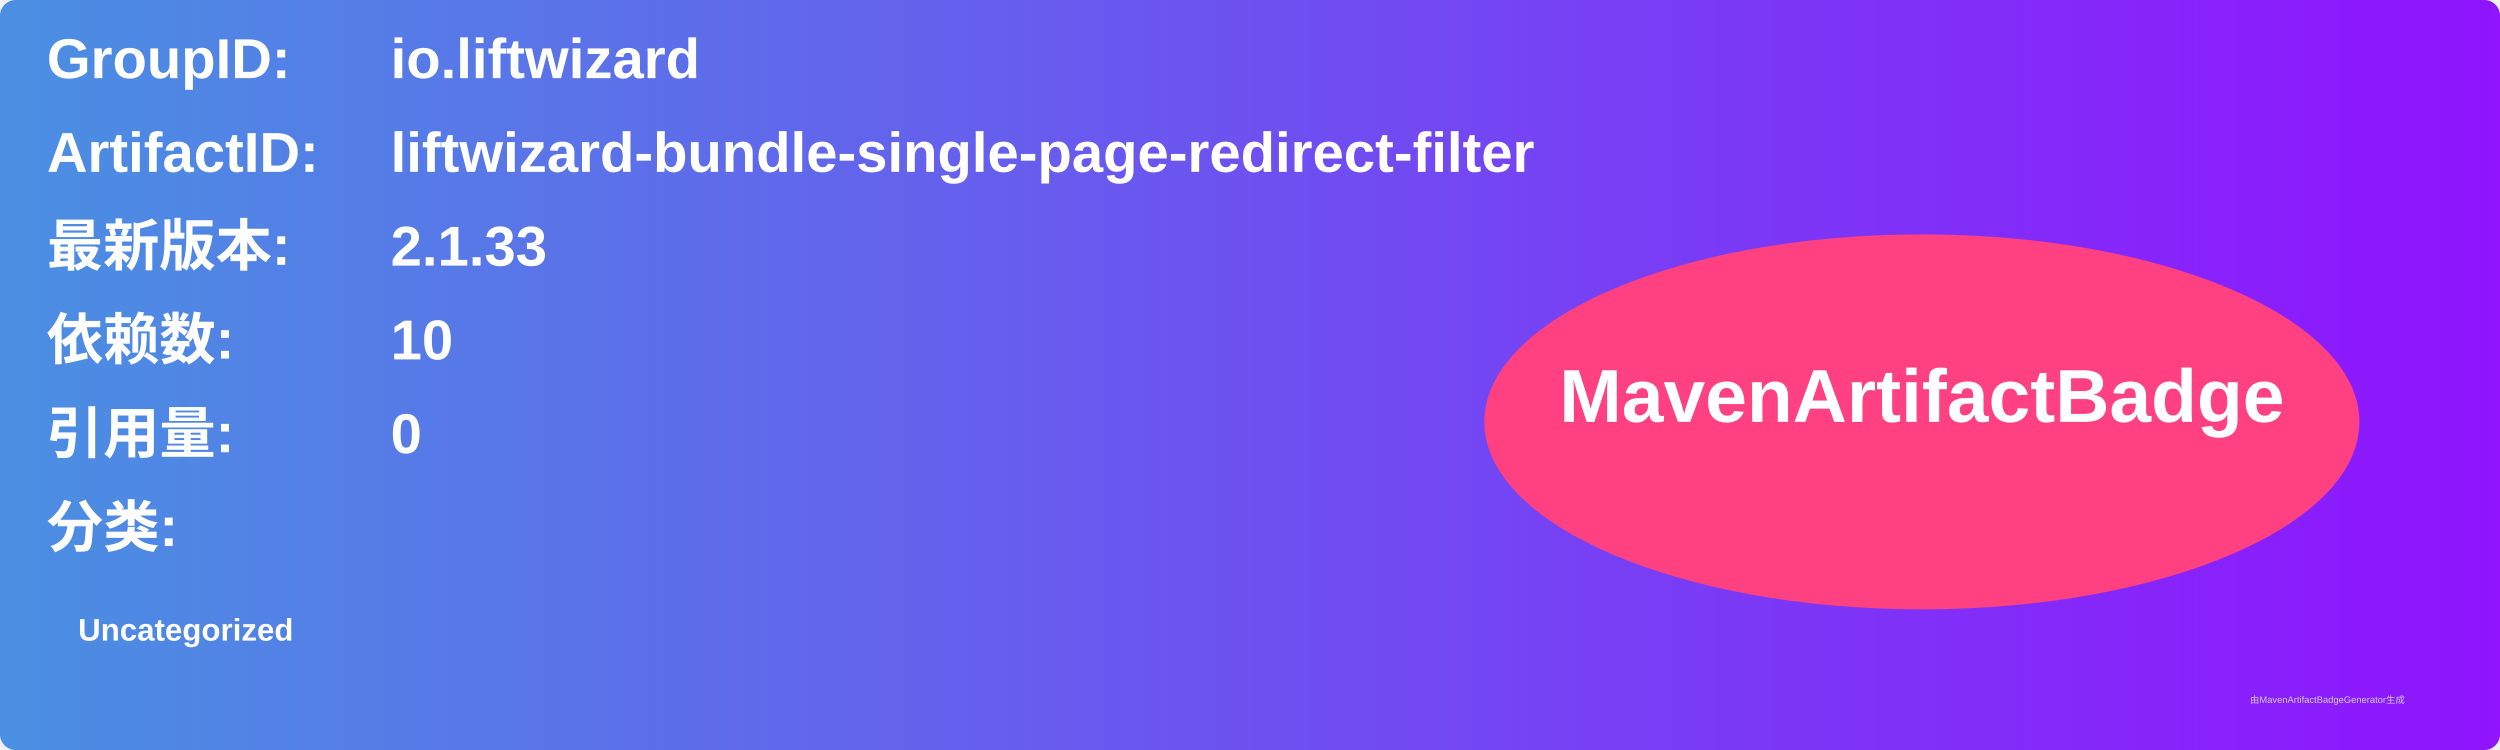
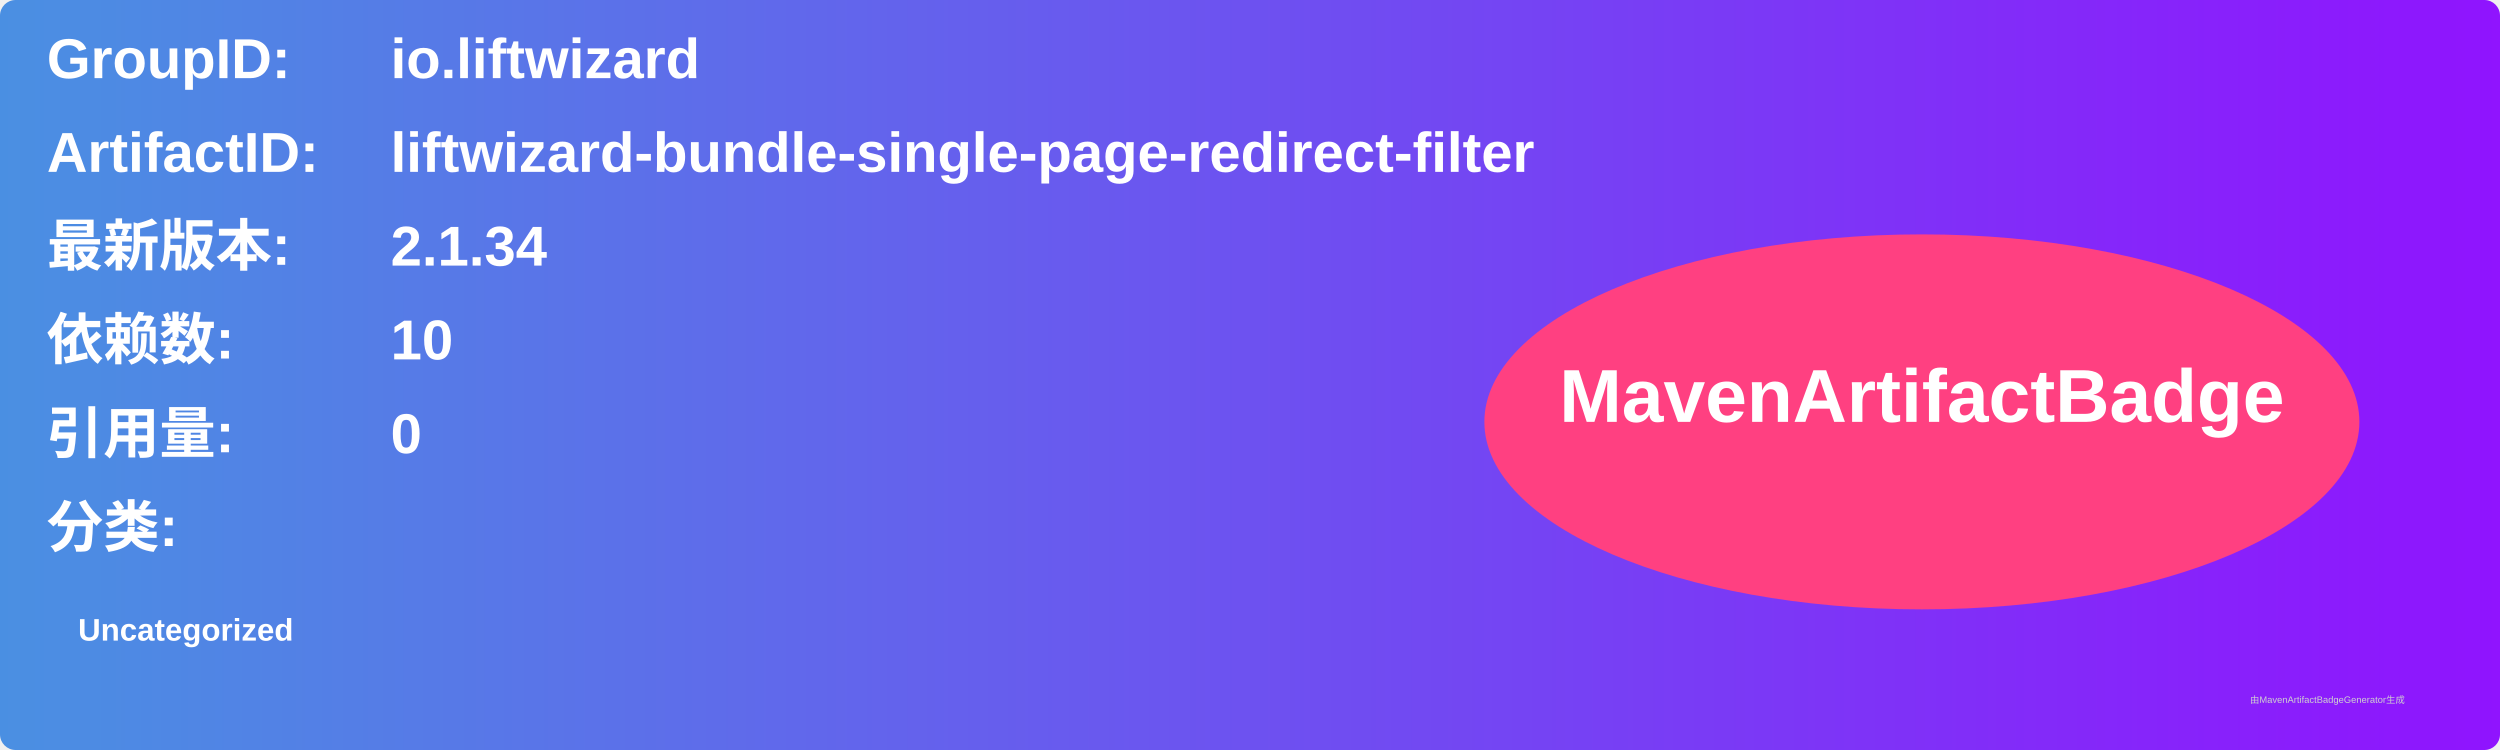
<svg xmlns="http://www.w3.org/2000/svg" width="800" height="240" viewBox="0 0 800 240">
  <linearGradient id="grad" x1="0%" y1="0%" x2="100%" y2="0%">
    <stop offset="0%" stop-color="#4a90e2" />
    <stop offset="100%" stop-color="#9013fe" />
  </linearGradient>
  <rect width="100%" height="100%" rx="5" ry="5" fill="url(#grad)" />
  <g transform="translate(15, 15)">
    <text x="0" y="10" font-family="Arial" font-size="18" fill="white" font-weight="bold" width="260">GroupID:</text>
    <text x="110" y="10" font-family="Arial" font-size="18" fill="white" font-weight="bold" width="460">io.liftwizard</text>
    <text x="0" y="40" font-family="Arial" font-size="18" fill="white" font-weight="bold" width="260">ArtifactID:</text>
    <text x="110" y="40" font-family="Arial" font-size="18" fill="white" font-weight="bold" width="460">liftwizard-bundle-single-page-redirect-filter</text>
    <text x="0" y="70" font-family="Arial" font-size="18" fill="white" font-weight="bold">最新版本:</text>
    <text x="110" y="70" font-family="Arial" font-size="18" fill="white" font-weight="bold">
-       <tspan font-weight="bold">2.1.33</tspan>
+       <tspan font-weight="bold">2.1.34</tspan>
    </text>
    <text x="0" y="100" font-family="Arial" font-size="18" fill="white" font-weight="bold">依赖数: </text>
    <text x="110" y="100" font-family="Arial" font-size="18" fill="white">
      <tspan font-weight="bold">10</tspan>
    </text>
    <text x="0" y="130" font-family="Arial" font-size="18" fill="white" font-weight="bold">引用量: </text>
    <text x="110" y="130" font-family="Arial" font-size="18" fill="white">
      <tspan font-weight="bold">0</tspan>
    </text>
    <text x="0" y="160" font-family="Arial" font-size="18" fill="white" font-weight="bold">分类:</text>
    <text x="10" y="190" font-family="Arial" font-size="10" fill="white">
      <tspan font-weight="bold">Uncategorized</tspan>
    </text>
    <ellipse cx="600" cy="120" rx="140" ry="60" fill="#ff4081" />
    <text x="600" y="120" text-anchor="middle" font-family="Arial" font-size="24" fill="white" font-weight="bold">MavenArtifactBadge</text>
  </g>
  <text x="720" y="225" font-family="Arial" font-size="3" fill="#d0d0d0">由MavenArtifactBadgeGenerator生成</text>
</svg>
